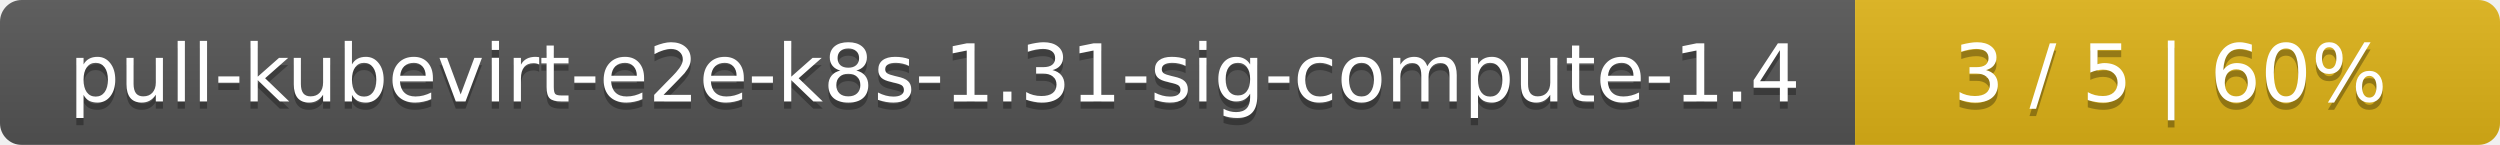
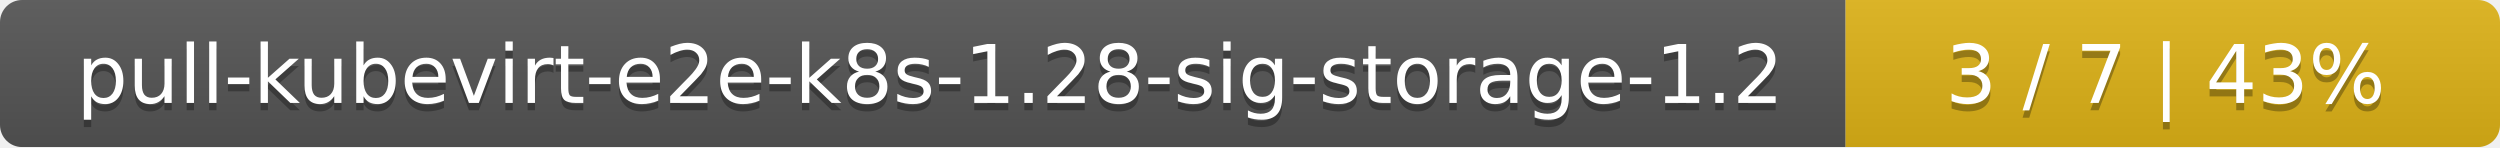
- <svg xmlns="http://www.w3.org/2000/svg" width="345" height="20">
+ <svg xmlns="http://www.w3.org/2000/svg" width="340" height="20">
  <linearGradient id="smooth" x2="0" y2="100%">
    <stop offset="0" stop-color="#bbb" stop-opacity=".1" />
    <stop offset="1" stop-opacity=".1" />
  </linearGradient>
  <mask id="round">
-     <rect width="345" height="20" rx="3" fill="#fff" />
+     <rect width="340" height="20" rx="3" fill="#fff" />
  </mask>
  <g mask="url(#round)">
-     <rect width="256" height="20" fill="#555" />
-     <rect x="256" width="89" height="20" fill="#dfb317" />
-     <rect width="345" height="20" fill="url(#smooth)" />
+     <rect width="251" height="20" fill="#555" />
+     <rect x="251" width="89" height="20" fill="#dfb317" />
+     <rect width="340" height="20" fill="url(#smooth)" />
  </g>
  <g fill="#fff" text-anchor="middle" font-family="DejaVu Sans,Verdana,Geneva,sans-serif" font-size="11">
-     <text x="129" y="15" fill="#010101" fill-opacity=".3">pull-kubevirt-e2e-k8s-1.31-sig-compute-1.4</text>
-     <text x="129" y="14">pull-kubevirt-e2e-k8s-1.31-sig-compute-1.4</text>
-     <text x="299.5" y="15" fill="#010101" fill-opacity=".3">3 / 5    |    60%</text>
-     <text x="299.5" y="14">3 / 5    |    60%</text>
+     <text x="126.5" y="15" fill="#010101" fill-opacity=".3">pull-kubevirt-e2e-k8s-1.28-sig-storage-1.2</text>
+     <text x="126.5" y="14">pull-kubevirt-e2e-k8s-1.28-sig-storage-1.2</text>
+     <text x="294.5" y="15" fill="#010101" fill-opacity=".3">3 / 7    |    43%</text>
+     <text x="294.5" y="14">3 / 7    |    43%</text>
  </g>
</svg>
